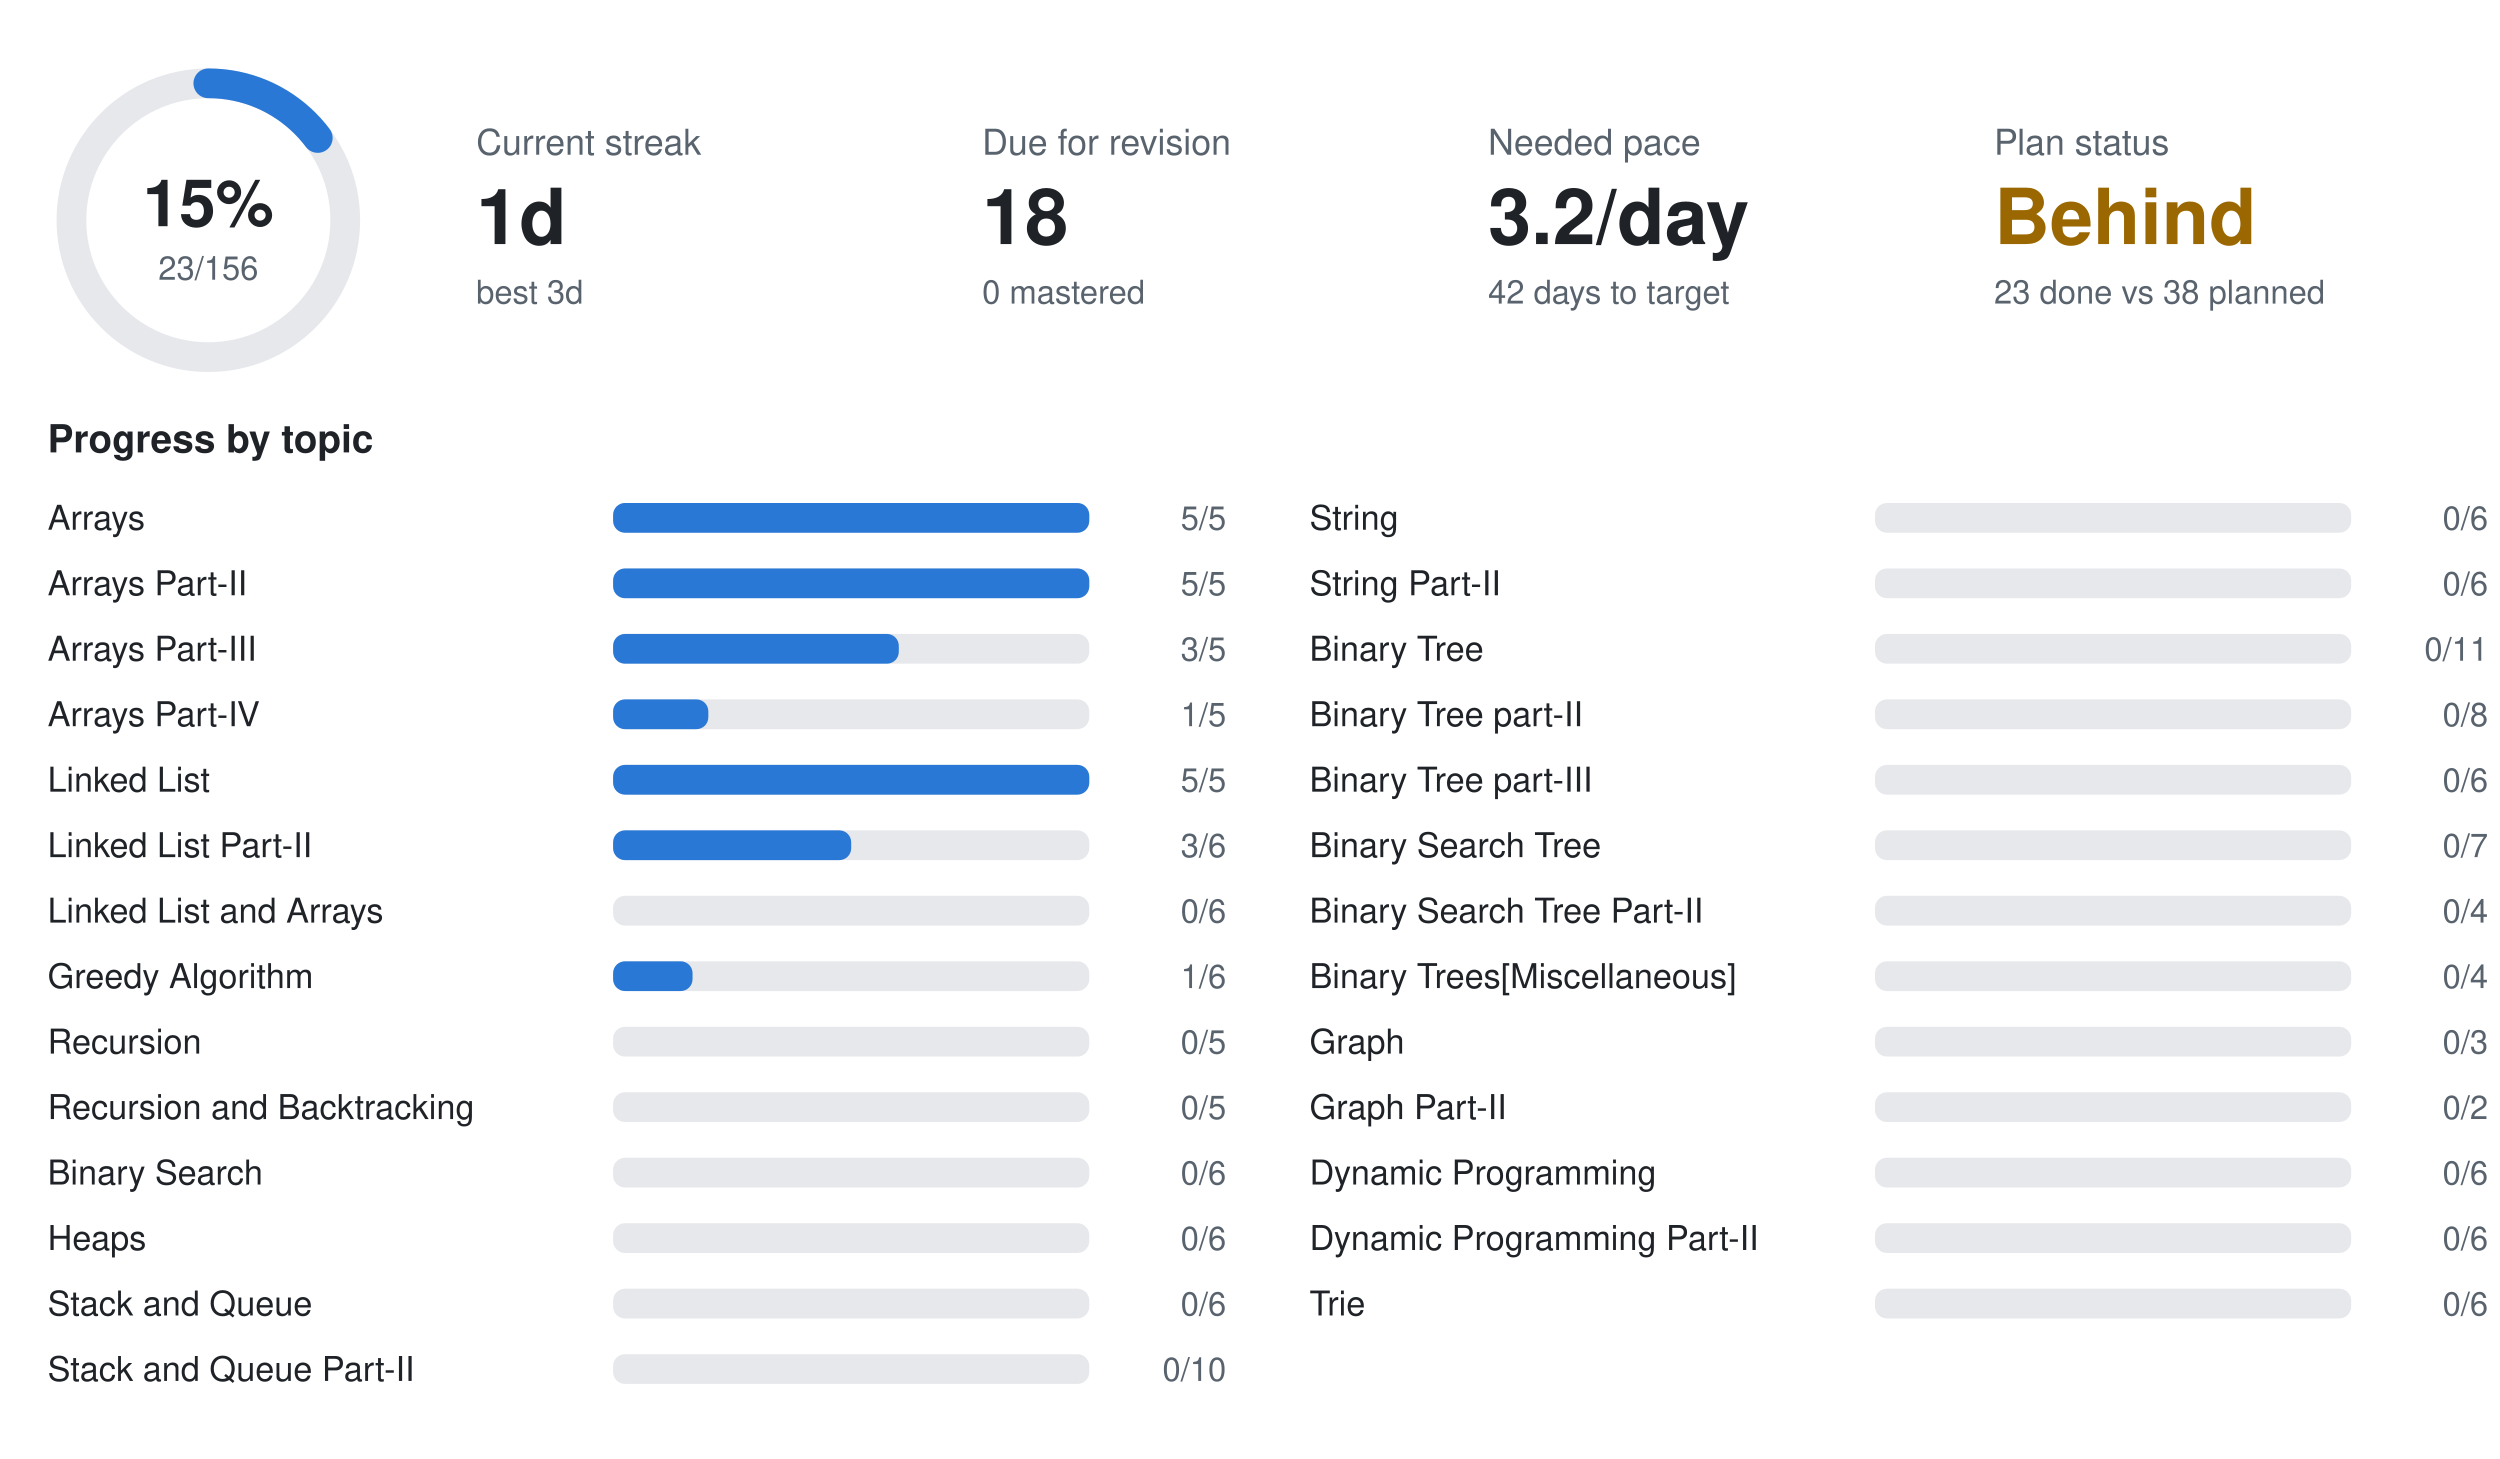
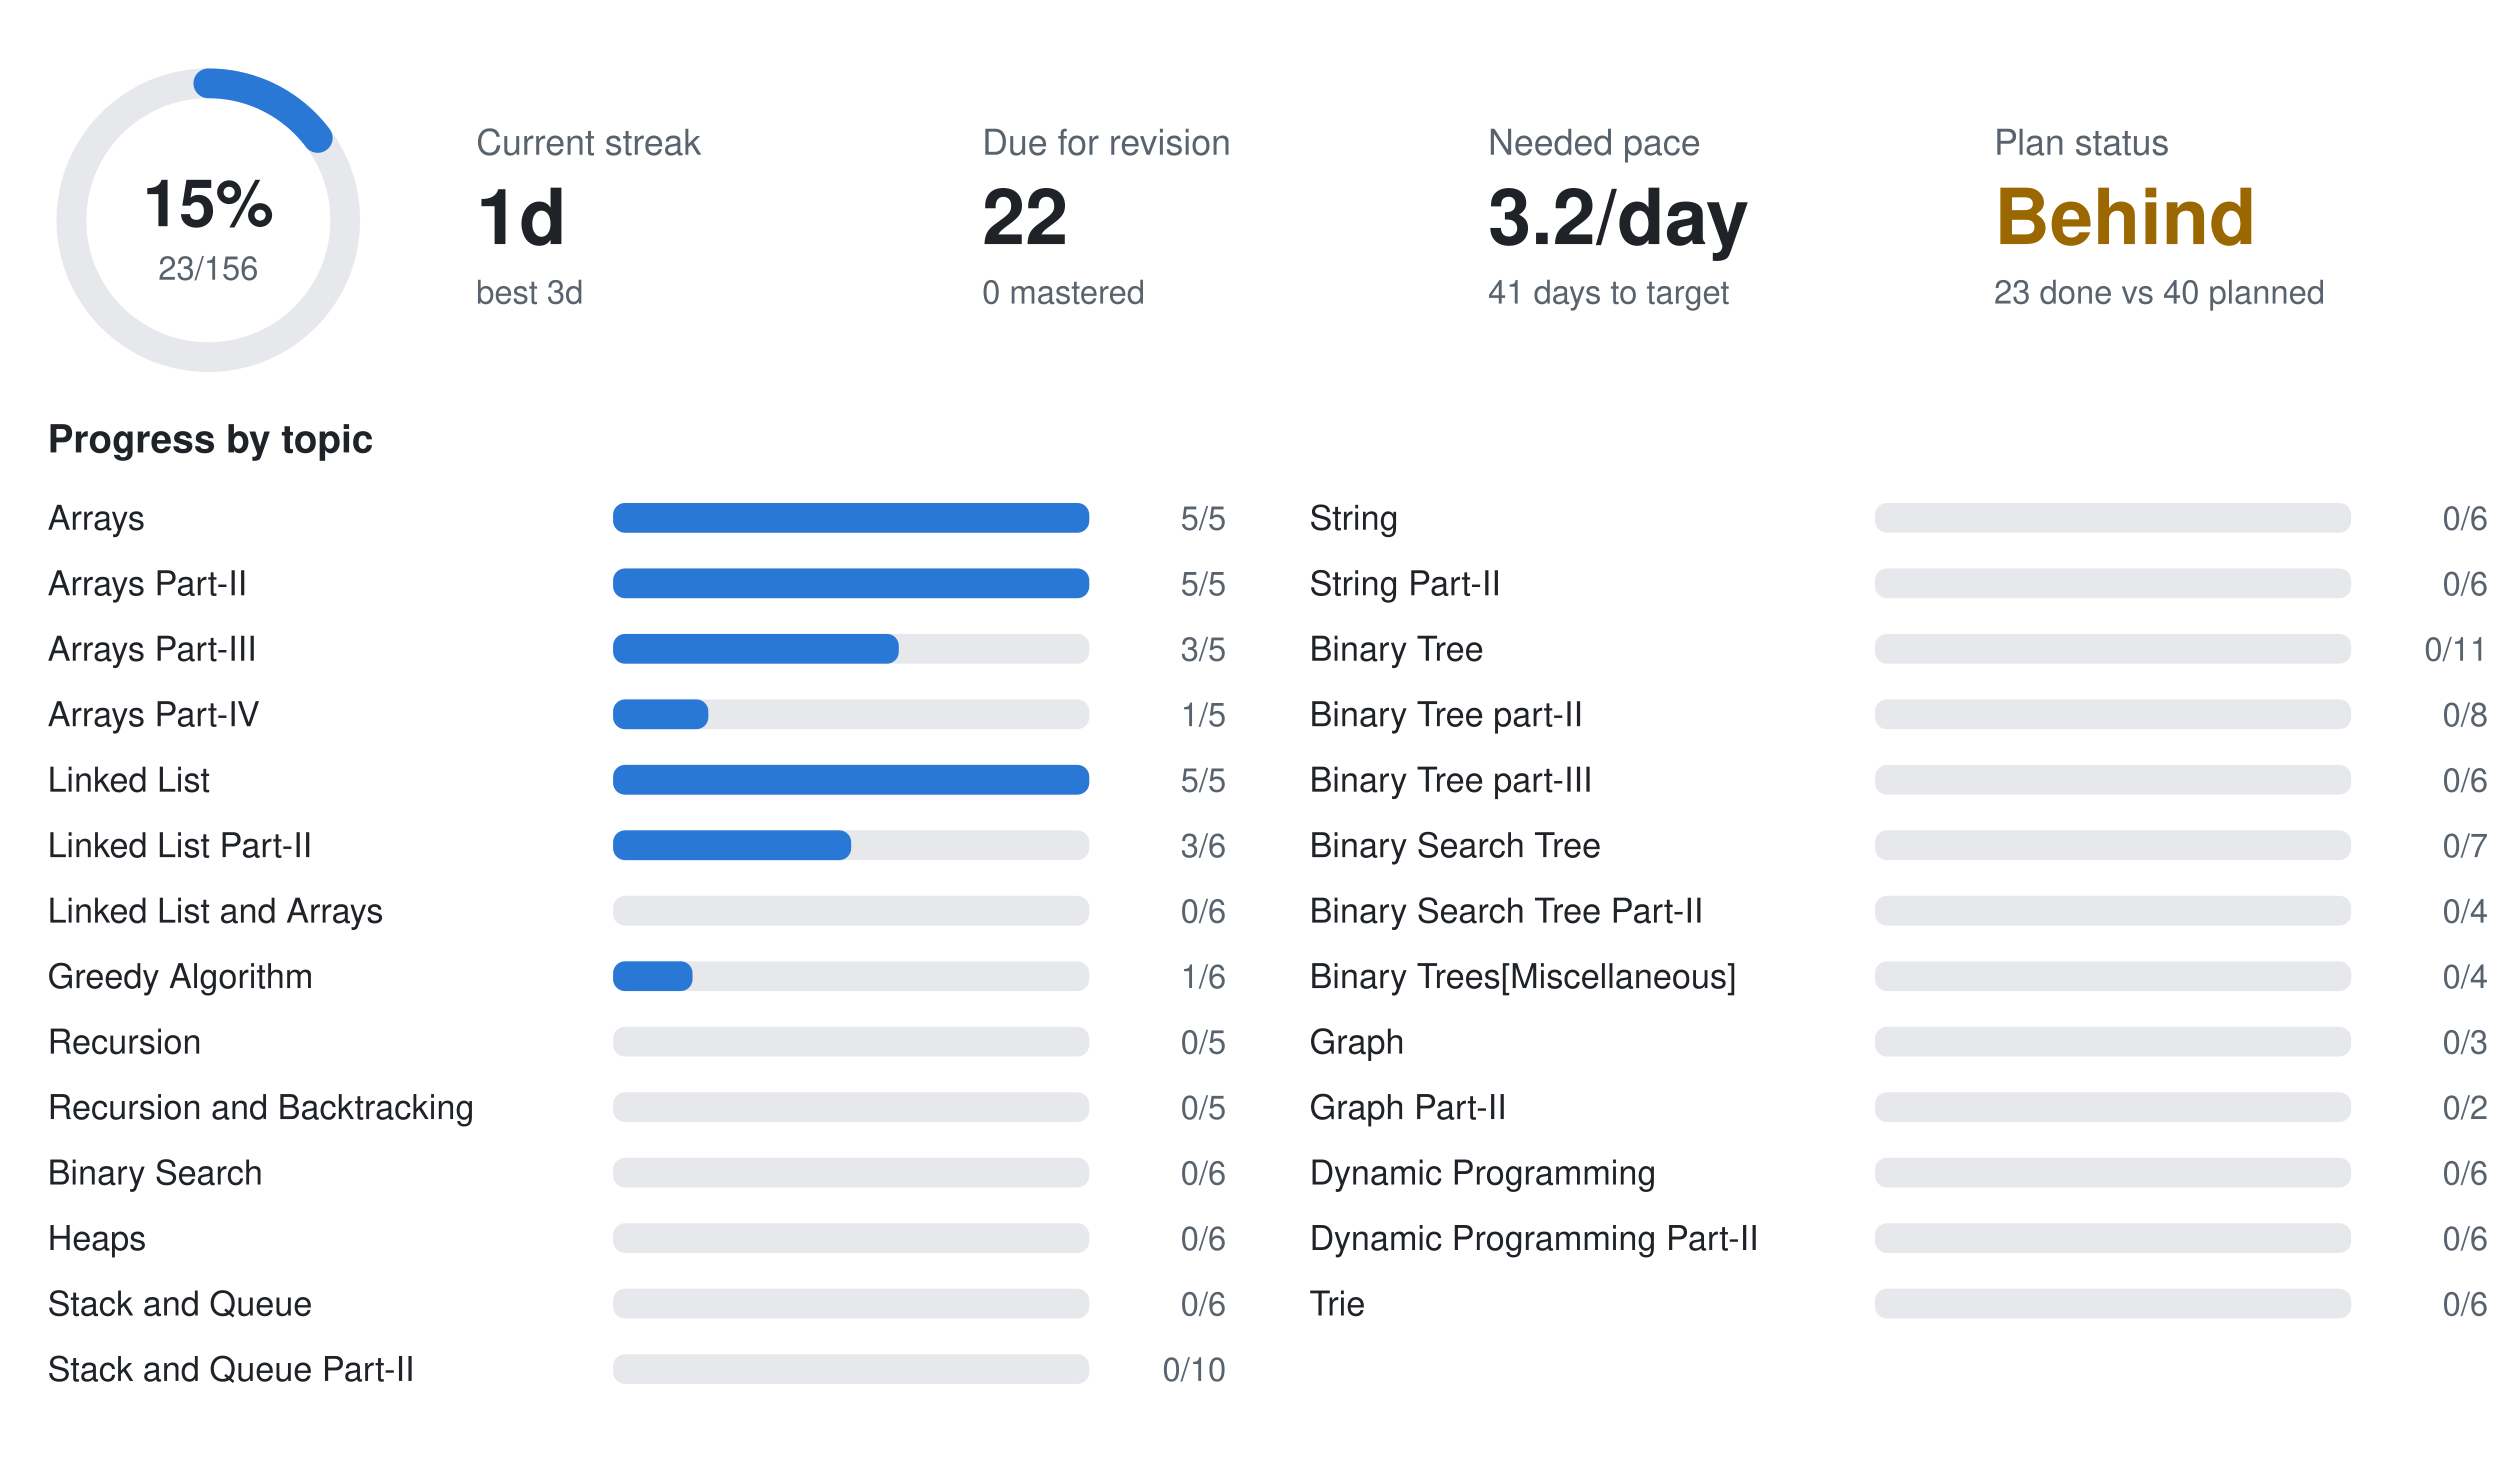
<svg xmlns="http://www.w3.org/2000/svg" width="840" height="490" viewBox="0 0 840 490" font-family="-apple-system,BlinkMacSystemFont,Segoe UI,Helvetica,Arial,sans-serif">
  <circle cx="70" cy="74" r="46" fill="none" stroke="#e6e8eb" stroke-width="10" />
  <circle cx="70" cy="74" r="46" fill="none" stroke="#2a78d6" stroke-width="10" stroke-linecap="round" stroke-dasharray="42.6 289.0" transform="rotate(-90 70 74)" />
  <text x="70" y="76" text-anchor="middle" font-size="22" font-weight="700" fill="#1f2328">15%</text>
  <text x="70" y="94" text-anchor="middle" font-size="11" fill="#59636e">23/156</text>
  <text x="160" y="52" font-size="12" fill="#59636e">Current streak</text>
  <text x="160" y="82" font-size="26" font-weight="700" fill="#1f2328">1d</text>
  <text x="160" y="102" font-size="11" fill="#59636e">best 3d</text>
  <text x="330" y="52" font-size="12" fill="#59636e">Due for revision</text>
-   <text x="330" y="82" font-size="26" font-weight="700" fill="#1f2328">18</text>
+   <text x="330" y="82" font-size="26" font-weight="700" fill="#1f2328">22</text>
  <text x="330" y="102" font-size="11" fill="#59636e">0 mastered</text>
  <text x="500" y="52" font-size="12" fill="#59636e">Needed pace</text>
  <text x="500" y="82" font-size="26" font-weight="700" fill="#1f2328">3.2/day</text>
-   <text x="500" y="102" font-size="11" fill="#59636e">42 days to target</text>
+   <text x="500" y="102" font-size="11" fill="#59636e">41 days to target</text>
  <text x="670" y="52" font-size="12" fill="#59636e">Plan status</text>
  <text x="670" y="82" font-size="26" font-weight="700" fill="#9a6700">Behind</text>
-   <text x="670" y="102" font-size="11" fill="#59636e">23 done vs 38 planned</text>
+   <text x="670" y="102" font-size="11" fill="#59636e">23 done vs 40 planned</text>
  <text x="16" y="152" font-size="13" font-weight="600" fill="#1f2328">Progress by topic</text>
  <text x="16" y="178" font-size="11.5" fill="#1f2328">Arrays</text>
  <rect x="206" y="169" width="160" height="10" rx="4" fill="#e6e8eb" />
  <rect x="206" y="169" width="160.0" height="10" rx="4" fill="#2a78d6" />
  <text x="412" y="178" text-anchor="end" font-size="11" fill="#59636e">5/5</text>
  <text x="16" y="200" font-size="11.5" fill="#1f2328">Arrays Part-II</text>
  <rect x="206" y="191" width="160" height="10" rx="4" fill="#e6e8eb" />
  <rect x="206" y="191" width="160.0" height="10" rx="4" fill="#2a78d6" />
  <text x="412" y="200" text-anchor="end" font-size="11" fill="#59636e">5/5</text>
  <text x="16" y="222" font-size="11.5" fill="#1f2328">Arrays Part-III</text>
  <rect x="206" y="213" width="160" height="10" rx="4" fill="#e6e8eb" />
  <rect x="206" y="213" width="96.0" height="10" rx="4" fill="#2a78d6" />
  <text x="412" y="222" text-anchor="end" font-size="11" fill="#59636e">3/5</text>
  <text x="16" y="244" font-size="11.5" fill="#1f2328">Arrays Part-IV</text>
  <rect x="206" y="235" width="160" height="10" rx="4" fill="#e6e8eb" />
  <rect x="206" y="235" width="32.0" height="10" rx="4" fill="#2a78d6" />
  <text x="412" y="244" text-anchor="end" font-size="11" fill="#59636e">1/5</text>
  <text x="16" y="266" font-size="11.5" fill="#1f2328">Linked List</text>
  <rect x="206" y="257" width="160" height="10" rx="4" fill="#e6e8eb" />
  <rect x="206" y="257" width="160.0" height="10" rx="4" fill="#2a78d6" />
  <text x="412" y="266" text-anchor="end" font-size="11" fill="#59636e">5/5</text>
  <text x="16" y="288" font-size="11.5" fill="#1f2328">Linked List Part-II</text>
  <rect x="206" y="279" width="160" height="10" rx="4" fill="#e6e8eb" />
  <rect x="206" y="279" width="80.0" height="10" rx="4" fill="#2a78d6" />
  <text x="412" y="288" text-anchor="end" font-size="11" fill="#59636e">3/6</text>
  <text x="16" y="310" font-size="11.5" fill="#1f2328">Linked List and Arrays</text>
  <rect x="206" y="301" width="160" height="10" rx="4" fill="#e6e8eb" />
  <text x="412" y="310" text-anchor="end" font-size="11" fill="#59636e">0/6</text>
  <text x="16" y="332" font-size="11.5" fill="#1f2328">Greedy Algorithm</text>
  <rect x="206" y="323" width="160" height="10" rx="4" fill="#e6e8eb" />
  <rect x="206" y="323" width="26.7" height="10" rx="4" fill="#2a78d6" />
  <text x="412" y="332" text-anchor="end" font-size="11" fill="#59636e">1/6</text>
  <text x="16" y="354" font-size="11.5" fill="#1f2328">Recursion</text>
  <rect x="206" y="345" width="160" height="10" rx="4" fill="#e6e8eb" />
  <text x="412" y="354" text-anchor="end" font-size="11" fill="#59636e">0/5</text>
  <text x="16" y="376" font-size="11.5" fill="#1f2328">Recursion and Backtracking</text>
  <rect x="206" y="367" width="160" height="10" rx="4" fill="#e6e8eb" />
  <text x="412" y="376" text-anchor="end" font-size="11" fill="#59636e">0/5</text>
  <text x="16" y="398" font-size="11.5" fill="#1f2328">Binary Search</text>
  <rect x="206" y="389" width="160" height="10" rx="4" fill="#e6e8eb" />
  <text x="412" y="398" text-anchor="end" font-size="11" fill="#59636e">0/6</text>
  <text x="16" y="420" font-size="11.5" fill="#1f2328">Heaps</text>
  <rect x="206" y="411" width="160" height="10" rx="4" fill="#e6e8eb" />
  <text x="412" y="420" text-anchor="end" font-size="11" fill="#59636e">0/6</text>
  <text x="16" y="442" font-size="11.5" fill="#1f2328">Stack and Queue</text>
  <rect x="206" y="433" width="160" height="10" rx="4" fill="#e6e8eb" />
  <text x="412" y="442" text-anchor="end" font-size="11" fill="#59636e">0/6</text>
  <text x="16" y="464" font-size="11.5" fill="#1f2328">Stack and Queue Part-II</text>
  <rect x="206" y="455" width="160" height="10" rx="4" fill="#e6e8eb" />
  <text x="412" y="464" text-anchor="end" font-size="11" fill="#59636e">0/10</text>
  <text x="440" y="178" font-size="11.5" fill="#1f2328">String</text>
  <rect x="630" y="169" width="160" height="10" rx="4" fill="#e6e8eb" />
  <text x="836" y="178" text-anchor="end" font-size="11" fill="#59636e">0/6</text>
  <text x="440" y="200" font-size="11.5" fill="#1f2328">String Part-II</text>
  <rect x="630" y="191" width="160" height="10" rx="4" fill="#e6e8eb" />
  <text x="836" y="200" text-anchor="end" font-size="11" fill="#59636e">0/6</text>
  <text x="440" y="222" font-size="11.5" fill="#1f2328">Binary Tree</text>
  <rect x="630" y="213" width="160" height="10" rx="4" fill="#e6e8eb" />
  <text x="836" y="222" text-anchor="end" font-size="11" fill="#59636e">0/11</text>
  <text x="440" y="244" font-size="11.5" fill="#1f2328">Binary Tree part-II</text>
  <rect x="630" y="235" width="160" height="10" rx="4" fill="#e6e8eb" />
  <text x="836" y="244" text-anchor="end" font-size="11" fill="#59636e">0/8</text>
  <text x="440" y="266" font-size="11.5" fill="#1f2328">Binary Tree part-III</text>
  <rect x="630" y="257" width="160" height="10" rx="4" fill="#e6e8eb" />
  <text x="836" y="266" text-anchor="end" font-size="11" fill="#59636e">0/6</text>
  <text x="440" y="288" font-size="11.5" fill="#1f2328">Binary Search Tree</text>
  <rect x="630" y="279" width="160" height="10" rx="4" fill="#e6e8eb" />
  <text x="836" y="288" text-anchor="end" font-size="11" fill="#59636e">0/7</text>
  <text x="440" y="310" font-size="11.5" fill="#1f2328">Binary Search Tree Part-II</text>
  <rect x="630" y="301" width="160" height="10" rx="4" fill="#e6e8eb" />
  <text x="836" y="310" text-anchor="end" font-size="11" fill="#59636e">0/4</text>
  <text x="440" y="332" font-size="11.5" fill="#1f2328">Binary Trees[Miscellaneous]</text>
  <rect x="630" y="323" width="160" height="10" rx="4" fill="#e6e8eb" />
  <text x="836" y="332" text-anchor="end" font-size="11" fill="#59636e">0/4</text>
  <text x="440" y="354" font-size="11.5" fill="#1f2328">Graph</text>
  <rect x="630" y="345" width="160" height="10" rx="4" fill="#e6e8eb" />
  <text x="836" y="354" text-anchor="end" font-size="11" fill="#59636e">0/3</text>
  <text x="440" y="376" font-size="11.5" fill="#1f2328">Graph Part-II</text>
  <rect x="630" y="367" width="160" height="10" rx="4" fill="#e6e8eb" />
  <text x="836" y="376" text-anchor="end" font-size="11" fill="#59636e">0/2</text>
  <text x="440" y="398" font-size="11.5" fill="#1f2328">Dynamic Programming</text>
  <rect x="630" y="389" width="160" height="10" rx="4" fill="#e6e8eb" />
  <text x="836" y="398" text-anchor="end" font-size="11" fill="#59636e">0/6</text>
  <text x="440" y="420" font-size="11.5" fill="#1f2328">Dynamic Programming Part-II</text>
  <rect x="630" y="411" width="160" height="10" rx="4" fill="#e6e8eb" />
  <text x="836" y="420" text-anchor="end" font-size="11" fill="#59636e">0/6</text>
  <text x="440" y="442" font-size="11.5" fill="#1f2328">Trie</text>
  <rect x="630" y="433" width="160" height="10" rx="4" fill="#e6e8eb" />
  <text x="836" y="442" text-anchor="end" font-size="11" fill="#59636e">0/6</text>
</svg>
